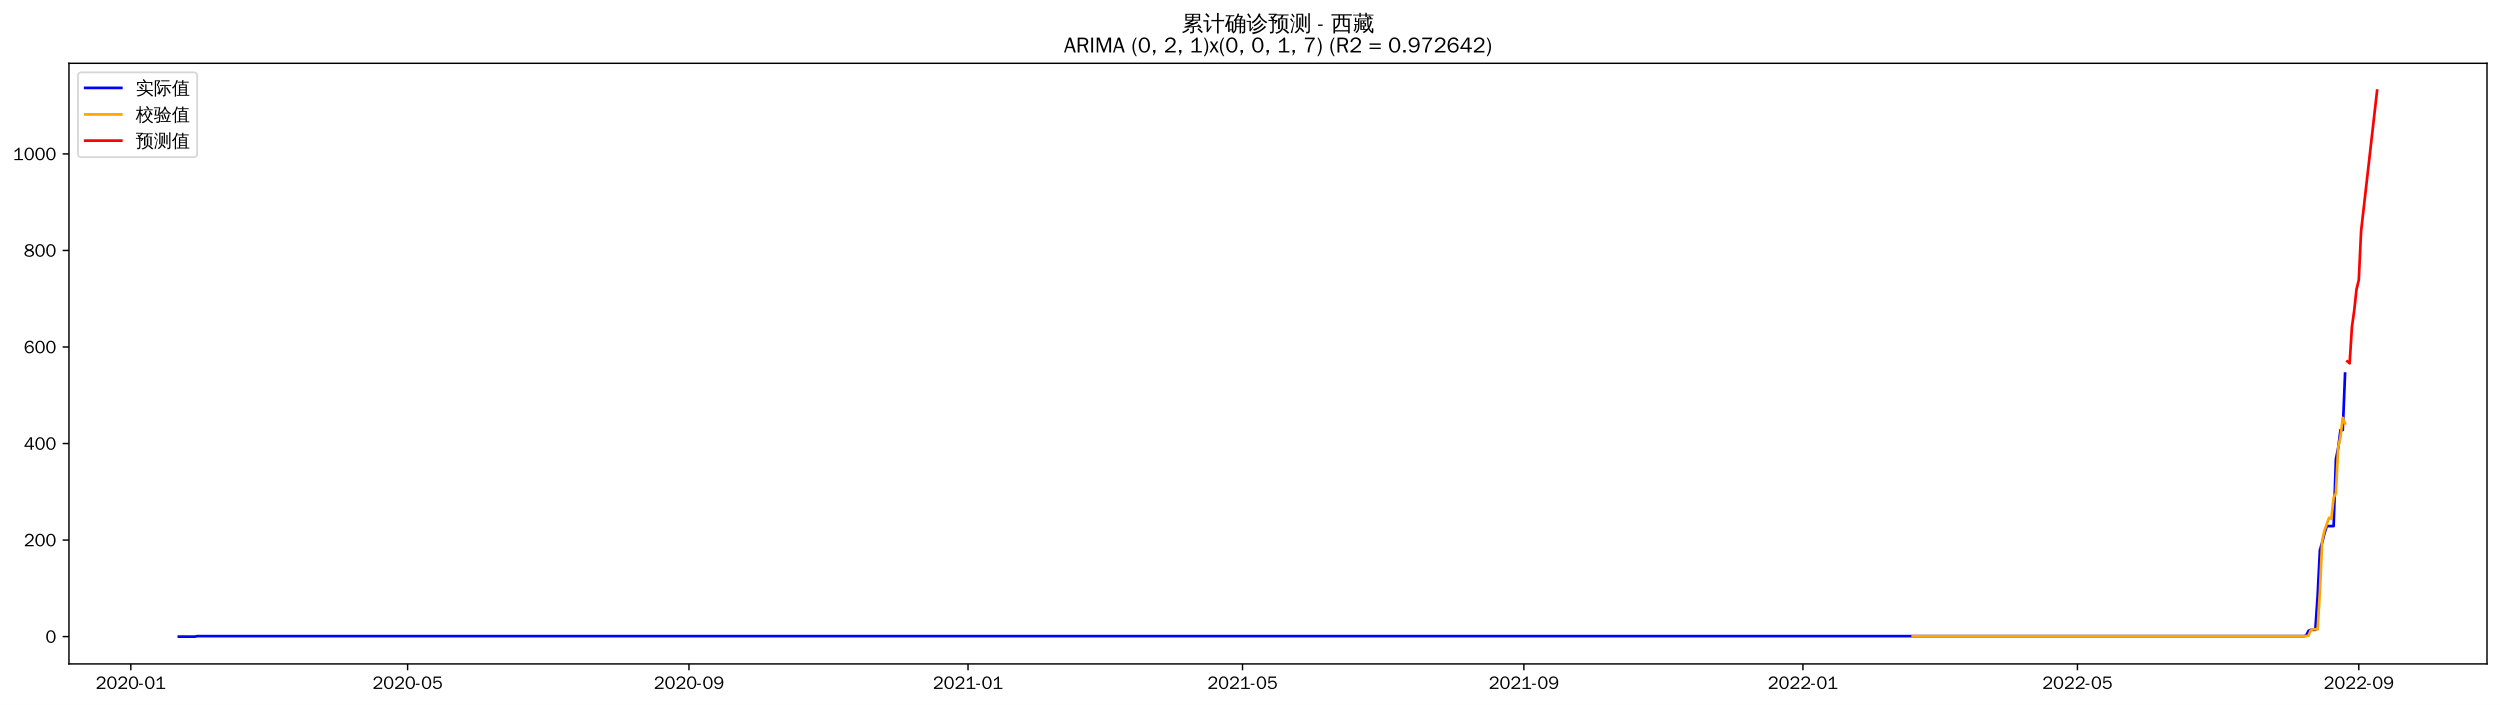
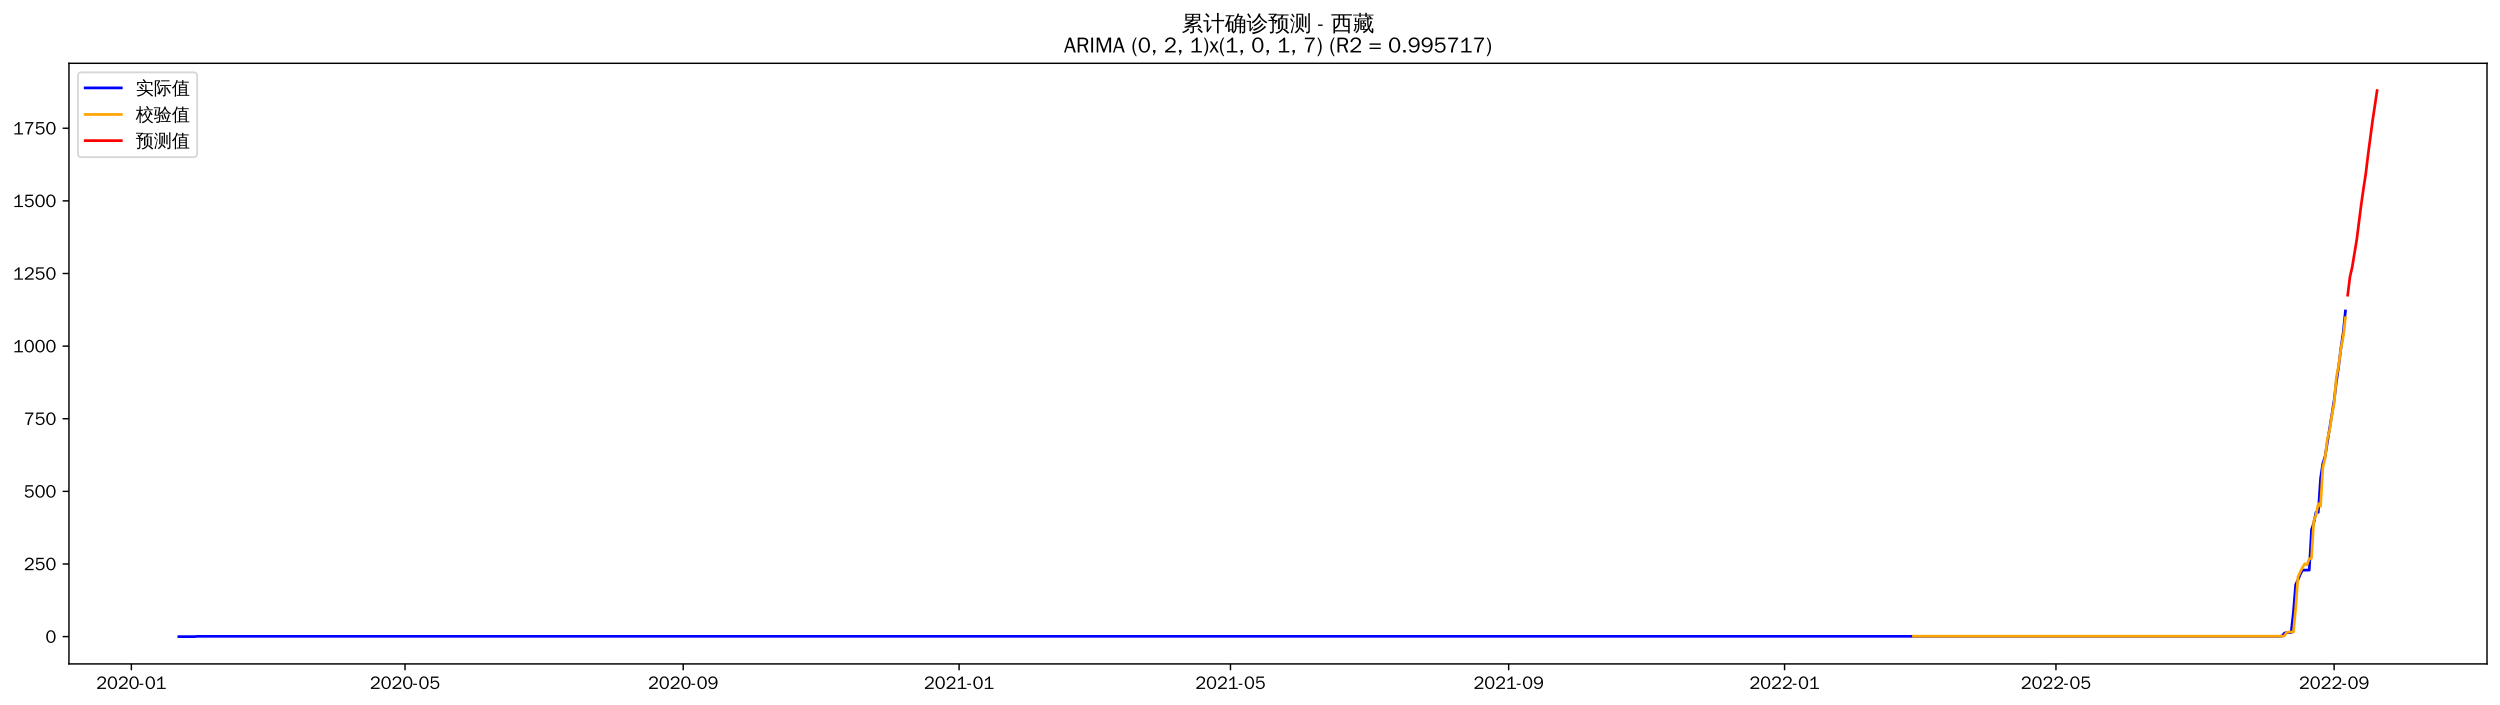
<svg xmlns="http://www.w3.org/2000/svg" xmlns:xlink="http://www.w3.org/1999/xlink" width="1384.588pt" height="390.418pt" viewBox="0 0 1384.588 390.418" version="1.1">
  <defs>
    <style type="text/css">*{stroke-linejoin: round; stroke-linecap: butt}</style>
  </defs>
  <g id="figure_1">
    <g id="patch_1">
      <path d="M 0 390.418  L 1384.588 390.418  L 1384.588 -0  L 0 -0  z " style="fill: #ffffff" />
    </g>
    <g id="axes_1">
      <g id="patch_2">
        <path d="M 38.188 367.701  L 1377.388 367.701  L 1377.388 35.061  L 38.188 35.061  z " style="fill: #ffffff" />
      </g>
      <g id="matplotlib.axis_1">
        <g id="xtick_1">
          <g id="line2d_1">
            <defs>
-               <path id="mcf49d81e3d" d="M 0 0  L 0 3.5  " style="stroke: #000000; stroke-width: 0.8" />
+               <path id="mf7ceae64db" d="M 0 0  L 0 3.5  " style="stroke: #000000; stroke-width: 0.8" />
            </defs>
            <g>
-               <use xlink:href="#mcf49d81e3d" x="72.456" y="367.701" style="stroke: #000000; stroke-width: 0.8" />
+               <use xlink:href="#mf7ceae64db" x="72.757" y="367.701" style="stroke: #000000; stroke-width: 0.8" />
            </g>
          </g>
          <g id="text_1">
-             <g transform="translate(52.96628 381.5573)scale(0.1 -0.1)">
+             <g transform="translate(53.26735 381.5573)scale(0.1 -0.1)">
              <defs>
                <path id="WenQuanYiZenHei-32" d="M 3488 0  L 369 0  L 369 456  L 2150 1850  Q 2931 2463 2931 3144  Q 2931 3619 2488 3863  Q 2231 4013 1931 4013  Q 1425 4013 1113 3619  Q 894 3356 881 3013  L 369 3169  Q 531 3981 1213 4300  Q 1544 4456 1950 4456  Q 2631 4456 3088 4044  L 3225 3888  L 3350 3706  Q 3481 3444 3481 3144  Q 3481 2313 2519 1569  L 1069 456  L 3488 456  L 3488 0  z " transform="scale(0.015625)" />
                <path id="WenQuanYiZenHei-30" d="M 3581 2175  Q 3581 1288 3169 638  Q 2713 -63 1938 -63  Q 1025 -63 563 831  Q 256 1425 256 2188  Q 256 3188 700 3819  Q 1138 4456 1888 4456  Q 2863 4456 3306 3500  Q 3581 2925 3581 2175  z M 3019 2100  Q 3019 3356 2500 3806  L 2350 3919  Q 2144 4031 1888 4031  Q 1100 4031 888 2956  Q 819 2625 819 2225  Q 819 1013 1338 569  Q 1588 356 1938 356  Q 2675 356 2925 1294  Q 3019 1663 3019 2100  z " transform="scale(0.015625)" />
                <path id="WenQuanYiZenHei-2d" d="M 1363 1444  L 0 1444  L 0 1844  L 1363 1844  L 1363 1444  z " transform="scale(0.015625)" />
                <path id="WenQuanYiZenHei-31" d="M 3556 0  L 488 0  L 488 406  L 1800 406  L 1800 3725  Q 1231 3125 588 2788  L 588 3338  Q 1456 3781 1931 4388  L 2331 4388  L 2331 406  L 3556 406  L 3556 0  z " transform="scale(0.015625)" />
              </defs>
              <use xlink:href="#WenQuanYiZenHei-32" />
              <use xlink:href="#WenQuanYiZenHei-30" x="59.961" />
              <use xlink:href="#WenQuanYiZenHei-32" x="119.922" />
              <use xlink:href="#WenQuanYiZenHei-30" x="179.883" />
              <use xlink:href="#WenQuanYiZenHei-2d" x="239.844" />
              <use xlink:href="#WenQuanYiZenHei-30" x="269.824" />
              <use xlink:href="#WenQuanYiZenHei-31" x="329.785" />
            </g>
          </g>
        </g>
        <g id="xtick_2">
          <g id="line2d_2">
            <g>
-               <use xlink:href="#mcf49d81e3d" x="225.746" y="367.701" style="stroke: #000000; stroke-width: 0.8" />
+               <use xlink:href="#mf7ceae64db" x="224.313" y="367.701" style="stroke: #000000; stroke-width: 0.8" />
            </g>
          </g>
          <g id="text_2">
-             <g transform="translate(206.2566 381.5573)scale(0.1 -0.1)">
+             <g transform="translate(204.8229 381.5573)scale(0.1 -0.1)">
              <defs>
                <path id="WenQuanYiZenHei-35" d="M 3531 1488  Q 3531 688 2913 250  Q 2456 -63 1844 -63  Q 1175 -63 706 350  Q 413 613 306 975  L 781 1131  Q 1000 538 1569 406  Q 1706 369 1856 369  Q 2550 369 2850 869  Q 3000 1131 3000 1494  Q 3000 2056 2581 2356  Q 2319 2538 1969 2538  Q 1400 2538 1031 2075  Q 981 2013 938 1938  L 500 2031  L 644 4388  L 3244 4388  L 3200 3919  L 1044 3919  L 950 2500  Q 1431 2975 2006 2975  Q 2713 2975 3163 2475  Q 3531 2063 3531 1488  z " transform="scale(0.015625)" />
              </defs>
              <use xlink:href="#WenQuanYiZenHei-32" />
              <use xlink:href="#WenQuanYiZenHei-30" x="59.961" />
              <use xlink:href="#WenQuanYiZenHei-32" x="119.922" />
              <use xlink:href="#WenQuanYiZenHei-30" x="179.883" />
              <use xlink:href="#WenQuanYiZenHei-2d" x="239.844" />
              <use xlink:href="#WenQuanYiZenHei-30" x="269.824" />
              <use xlink:href="#WenQuanYiZenHei-35" x="329.785" />
            </g>
          </g>
        </g>
        <g id="xtick_3">
          <g id="line2d_3">
            <g>
-               <use xlink:href="#mcf49d81e3d" x="381.57" y="367.701" style="stroke: #000000; stroke-width: 0.8" />
+               <use xlink:href="#mf7ceae64db" x="378.373" y="367.701" style="stroke: #000000; stroke-width: 0.8" />
            </g>
          </g>
          <g id="text_3">
-             <g transform="translate(362.0806 381.5573)scale(0.1 -0.1)">
+             <g transform="translate(358.8835 381.5573)scale(0.1 -0.1)">
              <defs>
                <path id="WenQuanYiZenHei-39" d="M 3544 2300  Q 3544 1163 3019 513  Q 2563 -63 1775 -63  Q 956 -63 563 488  Q 463 631 394 813  L 838 975  Q 1025 494 1550 388  Q 1656 369 1775 369  Q 2594 369 2900 1325  Q 3044 1769 3038 2313  L 3025 2313  Q 2675 1638 1944 1544  Q 1844 1531 1744 1531  Q 1050 1531 625 2031  Q 294 2419 294 2963  Q 294 3656 813 4094  Q 1238 4456 1819 4456  Q 2988 4456 3381 3363  Q 3544 2900 3544 2300  z M 2925 2994  Q 2925 3563 2469 3844  Q 2206 4006 1863 4006  Q 1275 4006 988 3563  Q 844 3344 825 3056  Q 819 3006 819 2956  Q 819 2413 1269 2131  Q 1538 1963 1875 1963  Q 2363 1963 2681 2350  Q 2925 2638 2925 2994  z " transform="scale(0.015625)" />
              </defs>
              <use xlink:href="#WenQuanYiZenHei-32" />
              <use xlink:href="#WenQuanYiZenHei-30" x="59.961" />
              <use xlink:href="#WenQuanYiZenHei-32" x="119.922" />
              <use xlink:href="#WenQuanYiZenHei-30" x="179.883" />
              <use xlink:href="#WenQuanYiZenHei-2d" x="239.844" />
              <use xlink:href="#WenQuanYiZenHei-30" x="269.824" />
              <use xlink:href="#WenQuanYiZenHei-39" x="329.785" />
            </g>
          </g>
        </g>
        <g id="xtick_4">
          <g id="line2d_4">
            <g>
-               <use xlink:href="#mcf49d81e3d" x="536.128" y="367.701" style="stroke: #000000; stroke-width: 0.8" />
+               <use xlink:href="#mf7ceae64db" x="531.181" y="367.701" style="stroke: #000000; stroke-width: 0.8" />
            </g>
          </g>
          <g id="text_4">
-             <g transform="translate(516.6378 381.5573)scale(0.1 -0.1)">
+             <g transform="translate(511.6916 381.5573)scale(0.1 -0.1)">
              <use xlink:href="#WenQuanYiZenHei-32" />
              <use xlink:href="#WenQuanYiZenHei-30" x="59.961" />
              <use xlink:href="#WenQuanYiZenHei-32" x="119.922" />
              <use xlink:href="#WenQuanYiZenHei-31" x="179.883" />
              <use xlink:href="#WenQuanYiZenHei-2d" x="239.844" />
              <use xlink:href="#WenQuanYiZenHei-30" x="269.824" />
              <use xlink:href="#WenQuanYiZenHei-31" x="329.785" />
            </g>
          </g>
        </g>
        <g id="xtick_5">
          <g id="line2d_5">
            <g>
-               <use xlink:href="#mcf49d81e3d" x="688.151" y="367.701" style="stroke: #000000; stroke-width: 0.8" />
+               <use xlink:href="#mf7ceae64db" x="681.484" y="367.701" style="stroke: #000000; stroke-width: 0.8" />
            </g>
          </g>
          <g id="text_5">
-             <g transform="translate(668.6613 381.5573)scale(0.1 -0.1)">
+             <g transform="translate(661.9946 381.5573)scale(0.1 -0.1)">
              <use xlink:href="#WenQuanYiZenHei-32" />
              <use xlink:href="#WenQuanYiZenHei-30" x="59.961" />
              <use xlink:href="#WenQuanYiZenHei-32" x="119.922" />
              <use xlink:href="#WenQuanYiZenHei-31" x="179.883" />
              <use xlink:href="#WenQuanYiZenHei-2d" x="239.844" />
              <use xlink:href="#WenQuanYiZenHei-30" x="269.824" />
              <use xlink:href="#WenQuanYiZenHei-35" x="329.785" />
            </g>
          </g>
        </g>
        <g id="xtick_6">
          <g id="line2d_6">
            <g>
-               <use xlink:href="#mcf49d81e3d" x="843.975" y="367.701" style="stroke: #000000; stroke-width: 0.8" />
+               <use xlink:href="#mf7ceae64db" x="835.545" y="367.701" style="stroke: #000000; stroke-width: 0.8" />
            </g>
          </g>
          <g id="text_6">
-             <g transform="translate(824.4853 381.5573)scale(0.1 -0.1)">
+             <g transform="translate(816.0552 381.5573)scale(0.1 -0.1)">
              <use xlink:href="#WenQuanYiZenHei-32" />
              <use xlink:href="#WenQuanYiZenHei-30" x="59.961" />
              <use xlink:href="#WenQuanYiZenHei-32" x="119.922" />
              <use xlink:href="#WenQuanYiZenHei-31" x="179.883" />
              <use xlink:href="#WenQuanYiZenHei-2d" x="239.844" />
              <use xlink:href="#WenQuanYiZenHei-30" x="269.824" />
              <use xlink:href="#WenQuanYiZenHei-39" x="329.785" />
            </g>
          </g>
        </g>
        <g id="xtick_7">
          <g id="line2d_7">
            <g>
-               <use xlink:href="#mcf49d81e3d" x="998.532" y="367.701" style="stroke: #000000; stroke-width: 0.8" />
+               <use xlink:href="#mf7ceae64db" x="988.353" y="367.701" style="stroke: #000000; stroke-width: 0.8" />
            </g>
          </g>
          <g id="text_7">
-             <g transform="translate(979.0425 381.5573)scale(0.1 -0.1)">
+             <g transform="translate(968.8633 381.5573)scale(0.1 -0.1)">
              <use xlink:href="#WenQuanYiZenHei-32" />
              <use xlink:href="#WenQuanYiZenHei-30" x="59.961" />
              <use xlink:href="#WenQuanYiZenHei-32" x="119.922" />
              <use xlink:href="#WenQuanYiZenHei-32" x="179.883" />
              <use xlink:href="#WenQuanYiZenHei-2d" x="239.844" />
              <use xlink:href="#WenQuanYiZenHei-30" x="269.824" />
              <use xlink:href="#WenQuanYiZenHei-31" x="329.785" />
            </g>
          </g>
        </g>
        <g id="xtick_8">
          <g id="line2d_8">
            <g>
-               <use xlink:href="#mcf49d81e3d" x="1150.556" y="367.701" style="stroke: #000000; stroke-width: 0.8" />
+               <use xlink:href="#mf7ceae64db" x="1138.656" y="367.701" style="stroke: #000000; stroke-width: 0.8" />
            </g>
          </g>
          <g id="text_8">
-             <g transform="translate(1131.066 381.5573)scale(0.1 -0.1)">
+             <g transform="translate(1119.166 381.5573)scale(0.1 -0.1)">
              <use xlink:href="#WenQuanYiZenHei-32" />
              <use xlink:href="#WenQuanYiZenHei-30" x="59.961" />
              <use xlink:href="#WenQuanYiZenHei-32" x="119.922" />
              <use xlink:href="#WenQuanYiZenHei-32" x="179.883" />
              <use xlink:href="#WenQuanYiZenHei-2d" x="239.844" />
              <use xlink:href="#WenQuanYiZenHei-30" x="269.824" />
              <use xlink:href="#WenQuanYiZenHei-35" x="329.785" />
            </g>
          </g>
        </g>
        <g id="xtick_9">
          <g id="line2d_9">
            <g>
-               <use xlink:href="#mcf49d81e3d" x="1306.38" y="367.701" style="stroke: #000000; stroke-width: 0.8" />
+               <use xlink:href="#mf7ceae64db" x="1292.717" y="367.701" style="stroke: #000000; stroke-width: 0.8" />
            </g>
          </g>
          <g id="text_9">
-             <g transform="translate(1286.89 381.5573)scale(0.1 -0.1)">
+             <g transform="translate(1273.227 381.5573)scale(0.1 -0.1)">
              <use xlink:href="#WenQuanYiZenHei-32" />
              <use xlink:href="#WenQuanYiZenHei-30" x="59.961" />
              <use xlink:href="#WenQuanYiZenHei-32" x="119.922" />
              <use xlink:href="#WenQuanYiZenHei-32" x="179.883" />
              <use xlink:href="#WenQuanYiZenHei-2d" x="239.844" />
              <use xlink:href="#WenQuanYiZenHei-30" x="269.824" />
              <use xlink:href="#WenQuanYiZenHei-39" x="329.785" />
            </g>
          </g>
        </g>
      </g>
      <g id="matplotlib.axis_2">
        <g id="ytick_1">
          <g id="line2d_10">
            <defs>
-               <path id="m58dabf1385" d="M 0 0  L -3.5 0  " style="stroke: #000000; stroke-width: 0.8" />
+               <path id="m6af1d8229b" d="M 0 0  L -3.5 0  " style="stroke: #000000; stroke-width: 0.8" />
            </defs>
            <g>
-               <use xlink:href="#m58dabf1385" x="38.188" y="352.581" style="stroke: #000000; stroke-width: 0.8" />
+               <use xlink:href="#m6af1d8229b" x="38.188" y="352.581" style="stroke: #000000; stroke-width: 0.8" />
            </g>
          </g>
          <g id="text_10">
            <g transform="translate(25.19063 356.0091)scale(0.1 -0.1)">
              <use xlink:href="#WenQuanYiZenHei-30" />
            </g>
          </g>
        </g>
        <g id="ytick_2">
          <g id="line2d_11">
            <g>
-               <use xlink:href="#m58dabf1385" x="38.188" y="299.117" style="stroke: #000000; stroke-width: 0.8" />
+               <use xlink:href="#m6af1d8229b" x="38.188" y="312.359" style="stroke: #000000; stroke-width: 0.8" />
            </g>
          </g>
          <g id="text_11">
-             <g transform="translate(13.19688 302.5455)scale(0.1 -0.1)">
-               <use xlink:href="#WenQuanYiZenHei-32" />
-               <use xlink:href="#WenQuanYiZenHei-30" x="59.961" />
+             <g transform="translate(13.19688 315.7869)scale(0.1 -0.1)">
+               <use xlink:href="#WenQuanYiZenHei-32" />
+               <use xlink:href="#WenQuanYiZenHei-35" x="59.961" />
              <use xlink:href="#WenQuanYiZenHei-30" x="119.922" />
            </g>
          </g>
        </g>
        <g id="ytick_3">
          <g id="line2d_12">
            <g>
-               <use xlink:href="#m58dabf1385" x="38.188" y="245.654" style="stroke: #000000; stroke-width: 0.8" />
+               <use xlink:href="#m6af1d8229b" x="38.188" y="272.137" style="stroke: #000000; stroke-width: 0.8" />
            </g>
          </g>
          <g id="text_12">
-             <g transform="translate(13.19688 249.0819)scale(0.1 -0.1)">
-               <defs>
-                 <path id="WenQuanYiZenHei-34" d="M 3631 1025  L 2913 1025  L 2913 0  L 2381 0  L 2381 1025  L 219 1025  L 219 1388  L 2225 4388  L 2913 4388  L 2913 1444  L 3631 1444  L 3631 1025  z M 2381 1444  L 2381 3963  L 788 1444  L 2381 1444  z " transform="scale(0.015625)" />
-               </defs>
-               <use xlink:href="#WenQuanYiZenHei-34" />
+             <g transform="translate(13.19688 275.5647)scale(0.1 -0.1)">
+               <use xlink:href="#WenQuanYiZenHei-35" />
              <use xlink:href="#WenQuanYiZenHei-30" x="59.961" />
              <use xlink:href="#WenQuanYiZenHei-30" x="119.922" />
            </g>
          </g>
        </g>
        <g id="ytick_4">
          <g id="line2d_13">
            <g>
-               <use xlink:href="#m58dabf1385" x="38.188" y="192.19" style="stroke: #000000; stroke-width: 0.8" />
+               <use xlink:href="#m6af1d8229b" x="38.188" y="231.914" style="stroke: #000000; stroke-width: 0.8" />
            </g>
          </g>
          <g id="text_13">
-             <g transform="translate(13.19688 195.6183)scale(0.1 -0.1)">
+             <g transform="translate(13.19688 235.3424)scale(0.1 -0.1)">
              <defs>
-                 <path id="WenQuanYiZenHei-36" d="M 3550 1431  Q 3550 725 3006 288  Q 2581 -63 1994 -63  Q 1013 -63 563 825  Q 288 1363 288 2081  Q 288 3294 856 3938  Q 1319 4456 2075 4456  Q 2969 4456 3363 3756  Q 3431 3631 3481 3481  L 2988 3350  Q 2750 3994 2075 4006  Q 1056 4006 844 2669  Q 794 2356 794 1981  L 806 1981  Q 1006 2506 1544 2744  Q 1819 2869 2119 2869  Q 2788 2869 3213 2375  Q 3550 1975 3550 1431  z M 3038 1406  Q 3038 1906 2656 2213  Q 2381 2431 2038 2431  Q 1525 2431 1181 2044  Q 919 1744 919 1356  Q 919 881 1344 581  Q 1631 375 1981 375  Q 2519 375 2838 781  Q 3038 1050 3038 1406  z " transform="scale(0.015625)" />
+                 <path id="WenQuanYiZenHei-37" d="M 3400 4056  Q 1838 2175 1838 0  L 1275 0  Q 1269 1438 2056 2825  Q 2381 3400 2825 3913  L 444 3913  L 500 4388  L 3400 4388  L 3400 4056  z " transform="scale(0.015625)" />
              </defs>
-               <use xlink:href="#WenQuanYiZenHei-36" />
-               <use xlink:href="#WenQuanYiZenHei-30" x="59.961" />
+               <use xlink:href="#WenQuanYiZenHei-37" />
+               <use xlink:href="#WenQuanYiZenHei-35" x="59.961" />
              <use xlink:href="#WenQuanYiZenHei-30" x="119.922" />
            </g>
          </g>
        </g>
        <g id="ytick_5">
          <g id="line2d_14">
            <g>
-               <use xlink:href="#m58dabf1385" x="38.188" y="138.727" style="stroke: #000000; stroke-width: 0.8" />
+               <use xlink:href="#m6af1d8229b" x="38.188" y="191.692" style="stroke: #000000; stroke-width: 0.8" />
            </g>
          </g>
          <g id="text_14">
-             <g transform="translate(13.19688 142.1547)scale(0.1 -0.1)">
-               <defs>
-                 <path id="WenQuanYiZenHei-38" d="M 3619 1175  Q 3619 431 2850 100  Q 2444 -63 1944 -63  Q 1231 -63 725 269  Q 225 594 225 1125  Q 225 1881 1269 2281  Q 719 2481 519 2938  Q 444 3119 444 3319  Q 444 4000 1144 4294  Q 1519 4456 1963 4456  Q 2669 4456 3094 4094  Q 3425 3813 3425 3369  Q 3425 2638 2575 2356  Q 3231 2056 3450 1725  Q 3619 1488 3619 1175  z M 2944 3344  Q 2944 3906 2288 4019  Q 2138 4044 1969 4044  Q 1438 4044 1163 3775  Q 1000 3613 1000 3375  Q 1000 2925 1594 2663  Q 1756 2588 1931 2550  Q 2581 2725 2788 2956  Q 2944 3125 2944 3344  z M 3075 1094  Q 3075 1738 1875 2050  Q 1094 1881 850 1463  Q 763 1313 763 1131  Q 763 569 1456 406  Q 1681 344 1944 344  Q 2519 344 2850 619  Q 3075 813 3075 1094  z " transform="scale(0.015625)" />
-               </defs>
-               <use xlink:href="#WenQuanYiZenHei-38" />
+             <g transform="translate(7.2 195.1202)scale(0.1 -0.1)">
+               <use xlink:href="#WenQuanYiZenHei-31" />
              <use xlink:href="#WenQuanYiZenHei-30" x="59.961" />
              <use xlink:href="#WenQuanYiZenHei-30" x="119.922" />
+               <use xlink:href="#WenQuanYiZenHei-30" x="179.883" />
            </g>
          </g>
        </g>
        <g id="ytick_6">
          <g id="line2d_15">
            <g>
-               <use xlink:href="#m58dabf1385" x="38.188" y="85.263" style="stroke: #000000; stroke-width: 0.8" />
+               <use xlink:href="#m6af1d8229b" x="38.188" y="151.47" style="stroke: #000000; stroke-width: 0.8" />
            </g>
          </g>
          <g id="text_15">
-             <g transform="translate(7.2 88.69105)scale(0.1 -0.1)">
+             <g transform="translate(7.2 154.898)scale(0.1 -0.1)">
              <use xlink:href="#WenQuanYiZenHei-31" />
-               <use xlink:href="#WenQuanYiZenHei-30" x="59.961" />
+               <use xlink:href="#WenQuanYiZenHei-32" x="59.961" />
+               <use xlink:href="#WenQuanYiZenHei-35" x="119.922" />
+               <use xlink:href="#WenQuanYiZenHei-30" x="179.883" />
+             </g>
+           </g>
+         </g>
+         <g id="ytick_7">
+           <g id="line2d_16">
+             <g>
+               <use xlink:href="#m6af1d8229b" x="38.188" y="111.248" style="stroke: #000000; stroke-width: 0.8" />
+             </g>
+           </g>
+           <g id="text_16">
+             <g transform="translate(7.2 114.6758)scale(0.1 -0.1)">
+               <use xlink:href="#WenQuanYiZenHei-31" />
+               <use xlink:href="#WenQuanYiZenHei-35" x="59.961" />
              <use xlink:href="#WenQuanYiZenHei-30" x="119.922" />
              <use xlink:href="#WenQuanYiZenHei-30" x="179.883" />
            </g>
          </g>
        </g>
-       </g>
-       <g id="line2d_16">
-         <path d="M 99.06 352.581  L 107.928 352.581  L 109.195 352.314  L 1275.975 352.314  L 1277.242 352.046  L 1278.509 349.373  L 1279.776 348.839  L 1282.309 348.839  L 1283.576 330.126  L 1284.843 304.731  L 1286.11 300.454  L 1287.377 295.375  L 1288.644 291.365  L 1292.444 291.365  L 1293.711 254.208  L 1294.978 248.06  L 1296.245 238.169  L 1297.512 238.169  L 1298.779 206.893  L 1298.779 206.893  " clip-path="url(#p4a3395c48d)" style="fill: none; stroke: #0000ff; stroke-width: 1.5; stroke-linecap: square" />
-       </g>
-       <g id="line2d_17">
-         <path d="M 1059.342 352.314  L 1277.242 352.314  L 1278.509 352.016  L 1279.776 349.04  L 1281.043 348.483  L 1283.576 348.559  L 1284.843 327.74  L 1286.11 299.541  L 1287.377 293.812  L 1289.911 286.753  L 1291.178 287.281  L 1292.444 275.644  L 1293.711 273.119  L 1294.978 247.571  L 1296.245 241.966  L 1297.512 231.438  L 1298.779 234.578  L 1298.779 234.578  " clip-path="url(#p4a3395c48d)" style="fill: none; stroke: #ffa500; stroke-width: 1.5; stroke-linecap: square" />
+         <g id="ytick_8">
+           <g id="line2d_17">
+             <g>
+               <use xlink:href="#m6af1d8229b" x="38.188" y="71.025" style="stroke: #000000; stroke-width: 0.8" />
+             </g>
+           </g>
+           <g id="text_17">
+             <g transform="translate(7.2 74.45354)scale(0.1 -0.1)">
+               <use xlink:href="#WenQuanYiZenHei-31" />
+               <use xlink:href="#WenQuanYiZenHei-37" x="59.961" />
+               <use xlink:href="#WenQuanYiZenHei-35" x="119.922" />
+               <use xlink:href="#WenQuanYiZenHei-30" x="179.883" />
+             </g>
+           </g>
+         </g>
      </g>
      <g id="line2d_18">
-         <path d="M 1300.046 200.136  L 1301.312 201.209  L 1302.579 181.043  L 1303.846 172.027  L 1305.113 160.275  L 1306.38 155.052  L 1307.647 128.065  L 1308.914 116.939  L 1310.18 105.813  L 1311.447 94.686  L 1312.714 83.56  L 1313.981 72.434  L 1315.248 61.307  L 1316.515 50.181  " clip-path="url(#p4a3395c48d)" style="fill: none; stroke: #ff0000; stroke-width: 1.5; stroke-linecap: square" />
+         <path d="M 99.06 352.581  L 107.828 352.581  L 109.08 352.42  L 1262.656 352.42  L 1263.909 352.259  L 1265.161 350.65  L 1266.414 350.329  L 1268.919 350.329  L 1270.171 339.066  L 1271.424 323.782  L 1272.676 321.208  L 1273.929 318.151  L 1275.181 315.737  L 1278.939 315.737  L 1280.192 293.374  L 1281.444 289.673  L 1282.697 283.721  L 1283.949 283.721  L 1285.202 264.897  L 1286.454 256.691  L 1287.707 252.83  L 1292.717 221.778  L 1293.969 211.321  L 1295.222 203.115  L 1296.474 192.818  L 1297.727 184.452  L 1298.979 172.225  L 1298.979 172.225  " clip-path="url(#p3599978a34)" style="fill: none; stroke: #0000ff; stroke-width: 1.5; stroke-linecap: square" />
+       </g>
+       <g id="line2d_19">
+         <path d="M 1059.747 352.374  L 1263.909 352.374  L 1265.161 352.187  L 1266.414 350.323  L 1267.666 349.994  L 1270.171 350.08  L 1271.424 337.033  L 1272.676 319.55  L 1273.929 316.752  L 1275.181 314.343  L 1276.434 312.255  L 1277.686 312.809  L 1278.939 309.511  L 1280.192 309.163  L 1281.444 288.537  L 1282.697 285.251  L 1283.949 278.903  L 1285.202 280.391  L 1286.454 259.06  L 1287.707 253.572  L 1288.959 243.22  L 1290.212 238.301  L 1291.464 230.008  L 1292.717 223.445  L 1293.969 208.884  L 1295.222 202.361  L 1296.474 193.156  L 1297.727 186.707  L 1298.979 175.961  L 1298.979 175.961  " clip-path="url(#p3599978a34)" style="fill: none; stroke: #ffa500; stroke-width: 1.5; stroke-linecap: square" />
+       </g>
+       <g id="line2d_20">
+         <path d="M 1300.232 163.477  L 1301.484 153.36  L 1302.737 147.896  L 1303.99 140.249  L 1305.242 132.814  L 1306.495 122.789  L 1307.747 113.125  L 1309 104.324  L 1310.252 96.182  L 1311.505 85.739  L 1312.757 76.357  L 1314.01 66.856  L 1315.262 58.614  L 1316.515 50.181  " clip-path="url(#p3599978a34)" style="fill: none; stroke: #ff0000; stroke-width: 1.5; stroke-linecap: square" />
      </g>
      <g id="patch_3">
        <path d="M 38.188 367.701  L 38.188 35.061  " style="fill: none; stroke: #000000; stroke-width: 0.8; stroke-linejoin: miter; stroke-linecap: square" />
      </g>
      <g id="patch_4">
        <path d="M 1377.388 367.701  L 1377.388 35.061  " style="fill: none; stroke: #000000; stroke-width: 0.8; stroke-linejoin: miter; stroke-linecap: square" />
      </g>
      <g id="patch_5">
        <path d="M 38.188 367.701  L 1377.388 367.701  " style="fill: none; stroke: #000000; stroke-width: 0.8; stroke-linejoin: miter; stroke-linecap: square" />
      </g>
      <g id="patch_6">
        <path d="M 38.188 35.061  L 1377.388 35.061  " style="fill: none; stroke: #000000; stroke-width: 0.8; stroke-linejoin: miter; stroke-linecap: square" />
      </g>
-       <g id="text_16">
+       <g id="text_18">
        <g transform="translate(654.3903 17.04188)scale(0.12 -0.12)">
          <defs>
            <path id="WenQuanYiZenHei-7d2f" d="M 5963 -681  Q 5363 -81 4706 456  L 5000 819  Q 5675 269 6294 -350  L 5963 -681  z M 1944 738  Q 2094 556 2281 413  Q 1575 -356 375 -706  Q 350 -481 200 -319  Q 725 -181 1122 69  Q 1519 319 1944 738  z M 3244 -169  L 3244 1063  L 869 881  L 850 1181  Q 1431 1325 2969 1988  L 1119 1931  L 1113 2231  Q 1350 2263 1862 2497  Q 2375 2731 2800 2988  L 1094 2988  Q 1169 4006 1094 5019  L 5506 5019  Q 5425 4006 5500 2988  L 3431 2988  Q 3475 2931 3525 2875  Q 2856 2494 2281 2256  L 3388 2269  L 3650 2288  Q 4338 2606 4650 2800  Q 4744 2563 4881 2344  Q 4644 2225 3975 1956  L 2269 1281  L 4444 1425  L 4813 1469  L 4681 1588  L 4988 1938  Q 5481 1500 5863 963  L 5481 694  Q 5300 950 5081 1188  L 4463 1163  L 3669 1100  L 3669 -250  Q 3669 -444 3488 -594  Q 3225 -819 2569 -813  Q 2638 -513 2431 -294  Q 2619 -319 2900 -322  Q 3181 -325 3212 -294  Q 3244 -263 3244 -169  z M 3513 4131  L 5081 4131  L 5081 4725  L 3513 4725  L 3513 4131  z M 3088 4131  L 3088 4725  L 1519 4725  L 1519 4131  L 3088 4131  z M 3513 3856  L 3513 3288  L 5081 3288  L 5081 3856  L 3513 3856  z M 3088 3856  L 1519 3856  L 1519 3288  L 3088 3288  L 3088 3856  z " transform="scale(0.015625)" />
            <path id="WenQuanYiZenHei-8ba1" d="M 4569 -769  Q 4313 -738 4056 -769  Q 4081 -294 4081 175  L 4081 2806  L 3213 2806  Q 2813 2806 2413 2788  Q 2438 3000 2413 3219  Q 2813 3200 3213 3200  L 4081 3200  L 4081 4313  Q 4081 4788 4056 5263  Q 4313 5231 4569 5263  Q 4550 4788 4550 4313  L 4550 3200  L 5381 3200  Q 5781 3200 6181 3219  Q 6163 3000 6181 2788  Q 5781 2806 5381 2806  L 4550 2806  L 4550 175  Q 4550 -294 4569 -769  z M 38 2725  Q 63 2931 38 3138  Q 419 3119 800 3119  L 1481 3119  L 1481 425  L 2044 1150  L 2250 1488  L 2525 1188  L 2313 950  L 1294 -488  L 963 -231  Q 1025 -94 1025 63  L 1025 2744  L 800 2744  Q 419 2744 38 2725  z M 1450 3913  Q 1094 4438 600 4831  L 913 5225  Q 1488 4769 1869 4194  L 1450 3913  z " transform="scale(0.015625)" />
            <path id="WenQuanYiZenHei-786e" d="M 4794 -769  Q 4563 -744 4331 -769  Q 4350 -344 4350 81  L 4350 1081  L 3419 1081  L 3419 788  Q 3419 225 3150 -194  Q 2881 -613 2456 -806  Q 2375 -569 2150 -444  Q 2531 -344 2765 -15  Q 3000 313 3000 788  L 2994 2919  L 2888 2813  Q 2769 3000 2563 3081  Q 3044 3494 3309 3969  Q 3575 4444 3763 5119  Q 3981 5044 4213 5013  Q 4144 4700 4025 4400  L 5238 4400  L 5306 4050  Q 5213 4031 5163 3947  Q 5113 3863 4813 3325  L 5994 3325  L 5994 -150  Q 5981 -519 5738 -656  Q 5469 -806 5069 -806  Q 5125 -525 4956 -294  Q 5100 -313 5290 -316  Q 5481 -319 5525 -278  Q 5569 -238 5569 25  L 5569 1081  L 4769 1081  L 4769 81  Q 4769 -344 4794 -769  z M 4769 1344  L 5569 1344  L 5569 2100  L 4769 2100  L 4769 1344  z M 4350 1344  L 4350 2100  L 3413 2100  L 3419 1344  L 4350 1344  z M 4769 2363  L 5569 2363  L 5569 3038  L 4769 3038  L 4769 2363  z M 4350 2363  L 4350 3038  L 3413 3038  L 3413 2363  L 4350 2363  z M 3375 3325  L 4350 3325  L 4344 3331  L 4775 4113  L 3894 4113  Q 3688 3700 3375 3325  z M 481 1069  Q 281 1194 -25 1188  Q 775 2750 1244 4294  L 869 4294  Q 563 4294 250 4275  Q 269 4438 250 4594  Q 563 4581 869 4581  L 2156 4581  Q 2463 4581 2775 4594  Q 2756 4438 2775 4275  Q 2463 4294 2156 4294  L 1744 4294  L 1181 2763  L 2494 2763  L 2494 -338  L 2050 -338  L 2050 156  L 1406 156  Q 1406 -94 1419 -350  Q 1181 -325 938 -350  Q 956 75 956 500  L 956 2181  L 769 1713  Q 631 1388 481 1069  z M 2050 2475  L 1400 2475  L 1400 425  L 2050 425  L 2050 2475  z " transform="scale(0.015625)" />
            <path id="WenQuanYiZenHei-8bca" d="M 5369 1456  Q 5556 1256 5775 1100  Q 5038 344 4081 -225  Q 3106 -819 1788 -1006  Q 1788 -725 1631 -500  Q 3363 -306 4406 519  Q 4919 956 5369 1456  z M 4594 2219  Q 4781 2031 5013 1881  Q 3625 394 2150 -25  Q 2113 250 1913 444  Q 2475 594 3015 850  Q 3556 1106 3919 1463  Q 4275 1819 4594 2219  z M 3969 3188  Q 4150 3013 4356 2881  Q 3625 1913 2306 1275  Q 2244 1500 2056 1644  Q 2619 1900 3053 2256  Q 3488 2613 3969 3188  z M 5813 2194  Q 4525 2913 3731 4188  Q 2919 2844 1813 2163  Q 1700 2413 1456 2550  Q 1950 2844 2400 3231  Q 2850 3619 3113 4063  Q 3413 4581 3644 5163  Q 3881 5038 4144 4963  Q 4056 4775 3963 4594  Q 4325 3919 4844 3441  Q 5363 2963 6175 2538  Q 5931 2431 5813 2194  z M 31 2613  Q 50 2775 31 2938  Q 325 2925 619 2925  L 1275 2925  L 1275 506  L 1675 1006  L 1831 1250  L 2038 1013  L 1881 838  L 1100 -256  L 825 -25  Q 869 81 869 200  L 869 2625  L 31 2613  z M 950 3713  Q 606 4325 200 4881  L 556 5163  Q 981 4588 1338 3944  L 950 3713  z " transform="scale(0.015625)" />
            <path id="WenQuanYiZenHei-9884" d="M 1206 19  L 1206 2888  L 669 2888  Q 356 2888 50 2869  Q 63 3044 50 3213  Q 363 3194 669 3194  L 1250 3194  Q 950 3631 606 4031  L 963 4338  L 1263 3975  L 1913 4719  L 731 4719  Q 419 4719 106 4706  Q 125 4875 106 5044  Q 419 5031 731 5031  L 2481 5031  L 2544 4663  Q 2394 4613 2256 4466  Q 2119 4319 1525 3631  Q 1656 3444 1788 3250  L 1700 3194  L 2700 3194  L 2763 2825  Q 2656 2819 2613 2763  L 2100 2038  L 1750 2288  L 2175 2888  L 1638 2888  L 1638 -150  Q 1638 -525 1363 -669  Q 1075 -819 525 -813  Q 594 -513 388 -294  Q 575 -313 837 -316  Q 1100 -319 1153 -272  Q 1206 -225 1206 19  z M 5813 -888  Q 5100 -225 4306 375  L 4669 719  Q 5481 106 6219 -575  L 5813 -888  z M 2375 -906  Q 2294 -631 2025 -506  Q 2769 -431 3353 19  Q 3938 469 3938 1069  L 3938 2200  Q 3938 2625 3913 3050  Q 4188 3025 4456 3050  Q 4431 2625 4431 2200  L 4431 1069  Q 4431 681 4225 319  Q 3644 -606 2375 -906  z M 3444 488  Q 3169 513 2894 488  Q 2919 913 2919 1338  L 2919 3675  Q 3219 3675 3525 3675  Q 3750 4013 3931 4525  L 3238 4525  Q 2888 4525 2538 4513  Q 2556 4669 2538 4831  Q 2888 4813 3238 4813  L 5313 4813  Q 5663 4813 6006 4831  Q 5988 4669 6006 4513  Q 5663 4525 5313 4525  L 4481 4525  Q 4388 4088 4088 3675  L 5644 3675  L 5644 513  L 5144 513  L 5144 3388  L 3894 3388  L 3875 3363  Q 3863 3375 3844 3388  Q 3631 3388 3413 3388  L 3419 1338  Q 3419 913 3444 488  z " transform="scale(0.015625)" />
            <path id="WenQuanYiZenHei-6d4b" d="M 5450 138  L 5450 4306  Q 5450 4750 5425 5188  Q 5663 5163 5906 5188  Q 5881 4750 5881 4306  L 5881 -38  Q 5888 -569 5519 -719  Q 5194 -831 4825 -813  Q 4894 -519 4694 -281  Q 4869 -306 5094 -309  Q 5319 -313 5384 -256  Q 5450 -200 5450 138  z M 4900 938  Q 4663 963 4419 938  Q 4444 1375 4444 1819  L 4444 3381  Q 4444 3819 4419 4263  Q 4663 4238 4900 4263  Q 4875 3819 4875 3381  L 4875 1819  Q 4875 1375 4900 938  z M 2750 2025  L 2750 3038  Q 2750 3481 2725 3919  Q 2963 3894 3206 3919  Q 3181 3481 3181 3038  L 3181 2025  Q 3181 1263 2919 625  L 3231 956  Q 3781 431 4256 -150  L 3888 -456  Q 3431 106 2906 600  Q 2531 -288 1738 -769  Q 1606 -519 1338 -450  Q 1988 -156 2369 478  Q 2750 1113 2750 2025  z M 2363 969  Q 2119 994 1881 969  Q 1906 1406 1906 1850  L 1906 5038  L 3956 5031  L 3956 1200  L 3525 1200  L 3525 4713  L 2338 4713  L 2338 1850  Q 2338 1406 2363 969  z M 663 -738  Q 481 -588 206 -575  Q 400 -69 606 581  Q 813 1231 1200 2838  L 1381 2706  L 875 338  L 663 -738  z M 1006 2856  L 731 2550  L 75 3400  L 350 3713  L 1006 2856  z M 1088 3913  Q 781 4388 425 4800  L 694 5125  Q 1069 4688 1388 4188  L 1088 3913  z " transform="scale(0.015625)" />
            <path id="WenQuanYiZenHei-20" transform="scale(0.015625)" />
            <path id="WenQuanYiZenHei-897f" d="M 700 3606  L 2188 3606  L 2188 4513  L 844 4513  Q 481 4513 113 4494  Q 138 4694 113 4888  Q 481 4869 844 4869  L 5406 4869  Q 5769 4869 6138 4888  Q 6113 4694 6138 4494  Q 5769 4513 5406 4513  L 3925 4513  L 3925 3606  L 5506 3606  L 5506 -763  L 5050 -763  L 5050 -200  L 1169 -200  Q 1175 -488 1188 -775  Q 938 -750 694 -775  Q 713 -319 713 144  L 700 3606  z M 3475 3250  L 2638 3250  L 2638 2663  Q 2638 1950 2234 1378  Q 1831 806 1188 556  Q 1175 594 1163 631  L 1163 163  L 5050 163  L 5050 1119  L 4144 1119  Q 3869 1119 3672 1312  Q 3475 1506 3475 1781  L 3475 3250  z M 3925 3250  L 3925 1781  Q 3925 1656 3987 1565  Q 4050 1475 4150 1475  L 5050 1475  L 5050 3250  L 3925 3250  z M 2188 3250  L 1156 3250  L 1163 1063  Q 1625 1269 1906 1700  Q 2188 2131 2188 2663  L 2188 3250  z M 3475 3606  L 3475 4513  L 2638 4513  L 2638 3606  L 3475 3606  z " transform="scale(0.015625)" />
            <path id="WenQuanYiZenHei-85cf" d="M 4781 1294  Q 5088 2000 5213 2869  Q 5450 2819 5694 2819  Q 5531 1719 4938 800  Q 5181 213 5663 -169  Q 5663 331 5638 825  Q 5831 681 6075 688  Q 6125 69 6056 -544  Q 6044 -700 5900 -750  Q 5819 -775 5744 -731  Q 5056 -300 4675 438  Q 4075 -319 3250 -725  Q 3169 -488 2969 -344  Q 3488 -100 3931 263  L 2244 263  L 2238 3063  L 2638 3063  L 2638 3050  Q 2638 3050 3588 3050  Q 3819 3050 4050 3063  Q 4038 2938 4050 2813  L 3456 2825  L 3456 2306  L 3938 2306  L 3938 1288  Q 3694 1288 3456 1288  L 3456 519  L 4200 519  L 4200 513  Q 4363 675 4494 844  Q 4269 1488 4269 2269  L 4269 3400  L 1956 3400  L 1950 1094  Q 1938 169 1469 -338  Q 1288 -550 1038 -694  Q 938 -475 713 -381  Q 1531 -50 1556 1094  L 1556 1725  L 1088 1725  L 1088 1250  Q 1088 350 569 -219  Q 419 -38 181 6  Q 694 406 694 1250  L 694 1725  Q 550 1719 406 1713  Q 425 1856 406 1994  Q 663 1981 919 1981  L 1556 1981  L 1556 2600  L 650 2600  L 650 3050  Q 650 3450 631 3856  Q 850 3831 1069 3856  Q 1044 3450 1044 3050  L 1044 2856  L 1556 2856  L 1556 3656  L 4263 3656  L 4256 4156  Q 4475 4131 4694 4156  L 4681 3656  L 5144 3656  L 4706 4206  L 5050 4475  L 5594 3781  L 5431 3656  L 5950 3669  Q 5938 3525 5950 3388  Q 5694 3400 5438 3400  L 4681 3400  L 4663 2275  Q 4675 1769 4781 1294  z M 3056 1288  L 2644 1288  L 2644 519  L 3056 519  L 3056 1288  z M 3544 2081  L 2638 2081  L 2644 1519  L 3544 1519  L 3544 2081  z M 3056 2306  L 3056 2825  L 2638 2825  Q 2638 2569 2638 2306  L 3056 2306  z M 4175 4044  Q 3938 4063 3706 4044  Q 3725 4288 3725 4519  L 2381 4519  Q 2388 4281 2400 4044  Q 2169 4063 1938 4044  Q 1950 4288 1956 4519  L 719 4519  Q 419 4519 119 4506  Q 131 4638 119 4763  Q 419 4750 719 4750  L 1956 4750  Q 1950 5025 1938 5294  Q 2169 5275 2400 5294  Q 2381 5019 2381 4750  L 3725 4750  Q 3725 5031 3706 5306  Q 3938 5288 4175 5306  Q 4156 5025 4150 4750  L 5531 4750  Q 5831 4750 6131 4763  Q 6119 4638 6131 4506  Q 5831 4519 5531 4519  L 4156 4519  Q 4156 4281 4175 4044  z " transform="scale(0.015625)" />
          </defs>
          <use xlink:href="#WenQuanYiZenHei-7d2f" />
          <use xlink:href="#WenQuanYiZenHei-8ba1" x="100" />
          <use xlink:href="#WenQuanYiZenHei-786e" x="200" />
          <use xlink:href="#WenQuanYiZenHei-8bca" x="300" />
          <use xlink:href="#WenQuanYiZenHei-9884" x="400" />
          <use xlink:href="#WenQuanYiZenHei-6d4b" x="500" />
          <use xlink:href="#WenQuanYiZenHei-20" x="600" />
          <use xlink:href="#WenQuanYiZenHei-2d" x="629.98" />
          <use xlink:href="#WenQuanYiZenHei-20" x="659.961" />
          <use xlink:href="#WenQuanYiZenHei-897f" x="689.941" />
          <use xlink:href="#WenQuanYiZenHei-85cf" x="789.941" />
        </g>
        <g transform="translate(589.1797 29.061)scale(0.12 -0.12)">
          <defs>
            <path id="WenQuanYiZenHei-41" d="M 3550 0  L 2988 0  L 2550 1281  L 919 1281  L 531 0  L 69 0  L 1494 4388  L 2125 4388  L 3550 0  z M 2425 1694  L 1756 3800  L 1075 1694  L 2425 1694  z " transform="scale(0.015625)" />
            <path id="WenQuanYiZenHei-52" d="M 3675 0  L 3100 0  L 2288 1900  L 1069 1900  L 1069 0  L 519 0  L 519 4388  L 2163 4388  Q 3006 4388 3400 3900  Q 3581 3663 3625 3325  Q 3631 3250 3631 3163  Q 3631 2594 3219 2244  Q 3038 2100 2813 2038  L 3675 0  z M 3081 3169  Q 3081 3825 2356 3906  Q 2263 3919 2163 3919  L 1069 3919  L 1069 2350  L 2100 2350  Q 2906 2350 3044 2919  Q 3081 3031 3081 3169  z " transform="scale(0.015625)" />
            <path id="WenQuanYiZenHei-49" d="M 1100 0  L 550 0  L 550 4388  L 1100 4388  L 1100 0  z " transform="scale(0.015625)" />
            <path id="WenQuanYiZenHei-4d" d="M 4756 0  L 4206 0  L 4206 3831  L 4181 3831  L 2788 0  L 2419 0  L 1000 3831  L 975 3831  L 975 0  L 513 0  L 513 4388  L 1331 4388  L 2656 875  L 3950 4388  L 4756 4388  L 4756 0  z " transform="scale(0.015625)" />
            <path id="WenQuanYiZenHei-28" d="M 1606 -1094  L 1275 -1094  Q 475 -100 338 1231  Q 319 1438 319 1656  Q 319 3031 1156 4244  Q 1213 4313 1269 4388  L 1600 4388  Q 806 3169 794 1681  Q 794 188 1606 -1094  z " transform="scale(0.015625)" />
            <path id="WenQuanYiZenHei-2c" d="M 1363 75  L 881 -825  L 606 -825  L 994 0  L 656 0  L 656 738  L 1363 738  L 1363 75  z " transform="scale(0.015625)" />
            <path id="WenQuanYiZenHei-29" d="M 1600 1656  Q 1600 306 869 -788  Q 769 -950 644 -1094  L 313 -1094  Q 1125 188 1125 1681  Q 1125 3169 338 4363  Q 325 4375 319 4388  L 650 4388  Q 1525 3231 1594 1863  Q 1600 1763 1600 1656  z " transform="scale(0.015625)" />
            <path id="WenQuanYiZenHei-78" d="M 2806 0  L 2213 0  L 1394 1319  L 544 0  L 50 0  L 1144 1681  L 163 3250  L 744 3250  L 1431 2138  L 2144 3250  L 2631 3250  L 1681 1794  L 2806 0  z " transform="scale(0.015625)" />
-             <path id="WenQuanYiZenHei-37" d="M 3400 4056  Q 1838 2175 1838 0  L 1275 0  Q 1269 1438 2056 2825  Q 2381 3400 2825 3913  L 444 3913  L 500 4388  L 3400 4388  L 3400 4056  z " transform="scale(0.015625)" />
            <path id="WenQuanYiZenHei-3d" d="M 3569 2256  L 263 2256  L 263 2675  L 3569 2675  L 3569 2256  z M 3569 1019  L 263 1019  L 263 1431  L 3569 1431  L 3569 1019  z " transform="scale(0.015625)" />
            <path id="WenQuanYiZenHei-2e" d="M 1344 0  L 631 0  L 631 725  L 1344 725  L 1344 0  z " transform="scale(0.015625)" />
          </defs>
          <use xlink:href="#WenQuanYiZenHei-41" />
          <use xlink:href="#WenQuanYiZenHei-52" x="55.957" />
          <use xlink:href="#WenQuanYiZenHei-49" x="117.871" />
          <use xlink:href="#WenQuanYiZenHei-4d" x="143.848" />
          <use xlink:href="#WenQuanYiZenHei-41" x="225.781" />
          <use xlink:href="#WenQuanYiZenHei-20" x="281.738" />
          <use xlink:href="#WenQuanYiZenHei-28" x="311.719" />
          <use xlink:href="#WenQuanYiZenHei-30" x="341.699" />
          <use xlink:href="#WenQuanYiZenHei-2c" x="401.66" />
          <use xlink:href="#WenQuanYiZenHei-20" x="431.641" />
          <use xlink:href="#WenQuanYiZenHei-32" x="461.621" />
          <use xlink:href="#WenQuanYiZenHei-2c" x="521.582" />
          <use xlink:href="#WenQuanYiZenHei-20" x="551.562" />
          <use xlink:href="#WenQuanYiZenHei-31" x="581.543" />
          <use xlink:href="#WenQuanYiZenHei-29" x="641.504" />
          <use xlink:href="#WenQuanYiZenHei-78" x="671.484" />
          <use xlink:href="#WenQuanYiZenHei-28" x="715.43" />
-           <use xlink:href="#WenQuanYiZenHei-30" x="745.41" />
+           <use xlink:href="#WenQuanYiZenHei-31" x="745.41" />
          <use xlink:href="#WenQuanYiZenHei-2c" x="805.371" />
          <use xlink:href="#WenQuanYiZenHei-20" x="835.352" />
          <use xlink:href="#WenQuanYiZenHei-30" x="865.332" />
          <use xlink:href="#WenQuanYiZenHei-2c" x="925.293" />
          <use xlink:href="#WenQuanYiZenHei-20" x="955.273" />
          <use xlink:href="#WenQuanYiZenHei-31" x="985.254" />
          <use xlink:href="#WenQuanYiZenHei-2c" x="1045.215" />
          <use xlink:href="#WenQuanYiZenHei-20" x="1075.195" />
          <use xlink:href="#WenQuanYiZenHei-37" x="1105.176" />
          <use xlink:href="#WenQuanYiZenHei-29" x="1165.137" />
          <use xlink:href="#WenQuanYiZenHei-20" x="1195.117" />
          <use xlink:href="#WenQuanYiZenHei-28" x="1225.098" />
          <use xlink:href="#WenQuanYiZenHei-52" x="1255.078" />
          <use xlink:href="#WenQuanYiZenHei-32" x="1316.992" />
          <use xlink:href="#WenQuanYiZenHei-20" x="1376.953" />
          <use xlink:href="#WenQuanYiZenHei-3d" x="1406.934" />
          <use xlink:href="#WenQuanYiZenHei-20" x="1466.895" />
          <use xlink:href="#WenQuanYiZenHei-30" x="1496.875" />
          <use xlink:href="#WenQuanYiZenHei-2e" x="1556.836" />
          <use xlink:href="#WenQuanYiZenHei-39" x="1586.816" />
-           <use xlink:href="#WenQuanYiZenHei-37" x="1646.777" />
-           <use xlink:href="#WenQuanYiZenHei-32" x="1706.738" />
-           <use xlink:href="#WenQuanYiZenHei-36" x="1766.699" />
-           <use xlink:href="#WenQuanYiZenHei-34" x="1826.66" />
-           <use xlink:href="#WenQuanYiZenHei-32" x="1886.621" />
+           <use xlink:href="#WenQuanYiZenHei-39" x="1646.777" />
+           <use xlink:href="#WenQuanYiZenHei-35" x="1706.738" />
+           <use xlink:href="#WenQuanYiZenHei-37" x="1766.699" />
+           <use xlink:href="#WenQuanYiZenHei-31" x="1826.66" />
+           <use xlink:href="#WenQuanYiZenHei-37" x="1886.621" />
          <use xlink:href="#WenQuanYiZenHei-29" x="1946.582" />
        </g>
      </g>
      <g id="legend_1">
        <g id="patch_7">
          <path d="M 45.188 87.056  L 107.188 87.056  Q 109.188 87.056 109.188 85.056  L 109.188 42.061  Q 109.188 40.061 107.188 40.061  L 45.188 40.061  Q 43.188 40.061 43.188 42.061  L 43.188 85.056  Q 43.188 87.056 45.188 87.056  z " style="fill: #ffffff; opacity: 0.8; stroke: #cccccc; stroke-linejoin: miter" />
        </g>
-         <g id="line2d_19">
+         <g id="line2d_21">
          <path d="M 47.188 48.695  L 57.188 48.695  L 67.188 48.695  " style="fill: none; stroke: #0000ff; stroke-width: 1.5; stroke-linecap: square" />
        </g>
-         <g id="text_17">
+         <g id="text_19">
          <g transform="translate(75.1875 52.19537)scale(0.1 -0.1)">
            <defs>
              <path id="WenQuanYiZenHei-5b9e" d="M 1025 1175  Q 694 1175 356 1163  Q 375 1344 356 1525  Q 694 1506 1025 1506  L 3363 1506  L 3363 2625  Q 3363 3075 3338 3519  Q 3581 3494 3825 3519  Q 3800 3075 3800 2625  L 3800 1506  L 5406 1506  Q 5744 1506 6075 1525  Q 6056 1344 6075 1163  Q 5744 1175 5406 1175  L 4038 1175  L 4981 456  L 6131 -488  L 5819 -856  L 4681 75  L 3638 875  Q 3313 231 2475 -231  Q 1638 -694 700 -825  Q 638 -519 344 -400  Q 1450 -319 2406 244  Q 3113 656 3300 1175  L 1025 1175  z M 2263 1581  Q 1763 2081 1200 2513  L 1494 2894  Q 2081 2444 2600 1919  L 2263 1581  z M 2638 2500  Q 2219 2963 1731 3363  L 2044 3738  Q 2556 3313 3000 2819  L 2638 2500  z M 919 3156  L 481 3156  L 481 4344  L 3069 4344  Q 2794 4731 2469 5081  L 2825 5413  Q 3256 4944 3613 4413  L 3513 4344  L 5869 4344  L 5869 3156  L 5425 3156  L 5425 4013  L 919 4013  L 919 3156  z " transform="scale(0.015625)" />
              <path id="WenQuanYiZenHei-9645" d="M 6000 431  L 5569 194  L 4963 1219  L 4313 2219  L 4719 2494  L 5375 1481  L 6000 431  z M 2956 2450  Q 3181 2344 3419 2294  Q 3006 1038 1944 -188  Q 1794 -6 1569 56  Q 2069 600 2372 1156  Q 2675 1713 2956 2450  z M 3750 25  L 3750 2913  L 2819 2913  Q 2475 2913 2125 2894  Q 2144 3081 2125 3269  Q 2475 3256 2819 3256  L 5469 3256  Q 5819 3256 6163 3269  Q 6144 3081 6163 2894  Q 5813 2913 5469 2913  L 4194 2913  L 4194 -144  Q 4194 -725 3456 -813  L 3263 -825  Q 3325 -506 3125 -250  Q 3250 -281 3394 -306  Q 3663 -313 3706 -272  Q 3750 -231 3750 25  z M 5544 4950  Q 5525 4756 5544 4569  Q 5194 4588 4844 4588  L 3325 4588  Q 2975 4588 2625 4569  Q 2644 4756 2625 4950  Q 2975 4931 3325 4931  L 4844 4931  Q 5194 4931 5544 4950  z M 819 -850  Q 581 -825 344 -850  Q 369 -419 369 19  L 363 4938  L 2256 4938  L 2256 4625  Q 2150 4513 2075 4375  L 1481 3238  Q 2181 2319 2181 1156  Q 2144 400 1569 163  L 1406 88  Q 1288 300 1138 481  Q 1294 538 1450 606  Q 1763 744 1794 1156  Q 1794 1744 1600 2300  Q 1406 2856 1038 3313  L 1725 4625  L 788 4625  L 794 19  Q 794 -419 819 -850  z " transform="scale(0.015625)" />
              <path id="WenQuanYiZenHei-503c" d="M 6175 -219  Q 6156 -388 6175 -556  Q 5863 -544 5550 -544  L 2313 -544  Q 2000 -544 1688 -556  Q 1706 -388 1688 -219  L 2506 -231  L 2506 3469  L 3644 3469  L 3644 4119  L 2638 4119  Q 2325 4119 2013 4100  Q 2031 4269 2013 4438  Q 2325 4425 2638 4425  L 3638 4425  Q 3638 4719 3619 5013  Q 3856 4988 4094 5013  Q 4075 4719 4075 4425  L 5344 4425  Q 5650 4425 5963 4438  Q 5950 4269 5963 4100  Q 5656 4119 5344 4119  L 4069 4119  L 4069 3469  L 5300 3469  L 5300 -231  L 5550 -231  Q 5863 -231 6175 -219  z M 4869 2556  L 4869 3156  L 2931 3156  Q 2931 2850 2931 2556  L 4869 2556  z M 4869 1669  L 4869 2250  L 2931 2250  L 2931 1669  L 4869 1669  z M 4869 731  L 4869 1363  L 2931 1363  L 2931 731  L 4869 731  z M 4869 -231  L 4869 425  L 2931 425  L 2931 -231  L 4869 -231  z M 2106 4925  Q 1856 4075 1463 3338  L 1463 31  Q 1463 -413 1481 -850  Q 1256 -825 1031 -850  Q 1050 -413 1050 31  L 1050 2681  Q 750 2269 375 1931  Q 238 2156 0 2256  Q 331 2544 619 2875  Q 1094 3425 1300 3950  Q 1494 4469 1625 5050  Q 1850 4963 2106 4925  z " transform="scale(0.015625)" />
            </defs>
            <use xlink:href="#WenQuanYiZenHei-5b9e" />
            <use xlink:href="#WenQuanYiZenHei-9645" x="100" />
            <use xlink:href="#WenQuanYiZenHei-503c" x="200" />
          </g>
        </g>
-         <g id="line2d_20">
+         <g id="line2d_22">
          <path d="M 47.188 63.373  L 57.188 63.373  L 67.188 63.373  " style="fill: none; stroke: #ffa500; stroke-width: 1.5; stroke-linecap: square" />
        </g>
-         <g id="text_18">
+         <g id="text_20">
          <g transform="translate(75.1875 66.8735)scale(0.1 -0.1)">
            <defs>
              <path id="WenQuanYiZenHei-6821" d="M 5256 2463  Q 5025 1475 4494 706  Q 5125 -94 6175 -544  Q 5950 -663 5850 -900  Q 4906 -494 4250 381  Q 3931 0 3475 -350  Q 3019 -700 2388 -919  Q 2338 -656 2138 -475  Q 3306 -69 4006 738  Q 3563 1444 3300 2331  Q 3050 2050 2706 1800  Q 2606 2000 2406 2106  Q 2900 2444 3181 2938  Q 3350 3225 3488 3538  Q 3700 3431 3925 3369  Q 3763 2894 3425 2475  L 3650 2531  Q 3888 1675 4244 1075  Q 4469 1444 4603 1937  Q 4738 2431 4775 2688  Q 4963 2644 5150 2625  Q 4919 2969 4663 3294  L 5038 3588  Q 5544 2925 5975 2213  L 5569 1969  L 5256 2463  z M 6006 4050  Q 5988 3881 6006 3713  Q 5694 3725 5381 3725  L 3413 3725  Q 3100 3725 2788 3713  Q 2806 3881 2788 4050  Q 3100 4031 3413 4031  L 4325 4031  Q 4019 4525 3644 4969  L 4000 5275  Q 4413 4788 4750 4244  L 4406 4031  L 5381 4031  Q 5694 4031 6006 4050  z M 406 263  Q 238 431 -25 469  Q 194 825 466 1337  Q 738 1850 925 2406  Q 1113 2963 1256 3519  L 825 3519  Q 506 3519 188 3500  Q 206 3700 188 3900  Q 506 3881 825 3881  L 1363 3881  L 1363 4263  Q 1363 4719 1338 5175  Q 1556 5150 1775 5175  Q 1756 4719 1756 4263  L 1756 3881  L 2525 3900  Q 2506 3700 2525 3500  L 1756 3519  L 1756 2738  L 1931 2881  Q 2306 2300 2613 1650  L 2231 1413  Q 2081 1725 1919 2019  L 1756 2300  L 1756 69  Q 1756 -388 1775 -850  Q 1556 -825 1338 -850  Q 1363 -388 1363 69  L 1363 2438  Q 925 1144 406 263  z " transform="scale(0.015625)" />
              <path id="WenQuanYiZenHei-9a8c" d="M 5981 -106  Q 5963 -275 5981 -444  Q 5669 -431 5356 -431  L 2969 -431  Q 2656 -431 2350 -444  Q 2363 -275 2350 -106  Q 2656 -125 2969 -125  L 4369 -125  Q 4600 431 4881 1288  L 5206 2300  Q 5425 2206 5663 2163  Q 5375 1188 4831 -125  L 5356 -125  Q 5669 -125 5981 -106  z M 4063 594  Q 3788 1425 3425 2219  L 3856 2419  Q 4225 1600 4513 744  L 4063 594  z M 3163 363  Q 2931 1200 2613 2006  L 3056 2175  Q 3381 1350 3619 488  L 3163 363  z M 4581 2550  L 3513 2550  Q 3200 2550 2888 2538  Q 2900 2663 2894 2769  Q 2569 2488 2206 2300  Q 2113 2550 1894 2700  Q 2488 2975 2975 3463  Q 3269 3756 3394 4006  Q 3644 4513 3794 5063  Q 4038 4975 4294 4931  Q 4250 4806 4206 4681  Q 4475 3888 5025 3388  Q 5519 2938 6169 2650  Q 5938 2538 5838 2300  Q 5513 2456 5200 2700  Q 5200 2619 5206 2538  Q 4894 2550 4581 2550  z M 3513 2863  L 4994 2869  Q 4344 3438 3988 4194  Q 3594 3406 3013 2869  Q 3263 2863 3513 2863  z M 206 444  Q 188 756 44 963  Q 319 956 650 1003  Q 981 1050 1731 1281  L 1738 1006  Q 800 719 206 444  z M 525 4000  Q 744 3950 994 3944  Q 925 3519 875 3081  L 763 2144  L 1475 2144  L 1831 4444  L 663 4444  Q 350 4444 38 4431  Q 56 4600 38 4769  Q 350 4756 663 4756  L 2313 4756  L 1913 2144  L 2375 2144  L 2200 -200  Q 2188 -425 1988 -588  Q 1694 -800 1181 -788  L 944 -788  Q 1000 -450 788 -269  Q 1013 -294 1334 -287  Q 1656 -281 1715 -243  Q 1775 -206 1781 -50  L 1925 1831  L 294 1831  L 444 3131  Q 500 3569 525 4000  z " transform="scale(0.015625)" />
            </defs>
            <use xlink:href="#WenQuanYiZenHei-6821" />
            <use xlink:href="#WenQuanYiZenHei-9a8c" x="100" />
            <use xlink:href="#WenQuanYiZenHei-503c" x="200" />
          </g>
        </g>
-         <g id="line2d_21">
+         <g id="line2d_23">
          <path d="M 47.188 77.895  L 57.188 77.895  L 67.188 77.895  " style="fill: none; stroke: #ff0000; stroke-width: 1.5; stroke-linecap: square" />
        </g>
-         <g id="text_19">
+         <g id="text_21">
          <g transform="translate(75.1875 81.39538)scale(0.1 -0.1)">
            <use xlink:href="#WenQuanYiZenHei-9884" />
            <use xlink:href="#WenQuanYiZenHei-6d4b" x="100" />
            <use xlink:href="#WenQuanYiZenHei-503c" x="200" />
          </g>
        </g>
      </g>
    </g>
  </g>
  <defs>
-     <clipPath id="p4a3395c48d">
+     <clipPath id="p3599978a34">
      <rect x="38.188" y="35.061" width="1339.2" height="332.64" />
    </clipPath>
  </defs>
</svg>
